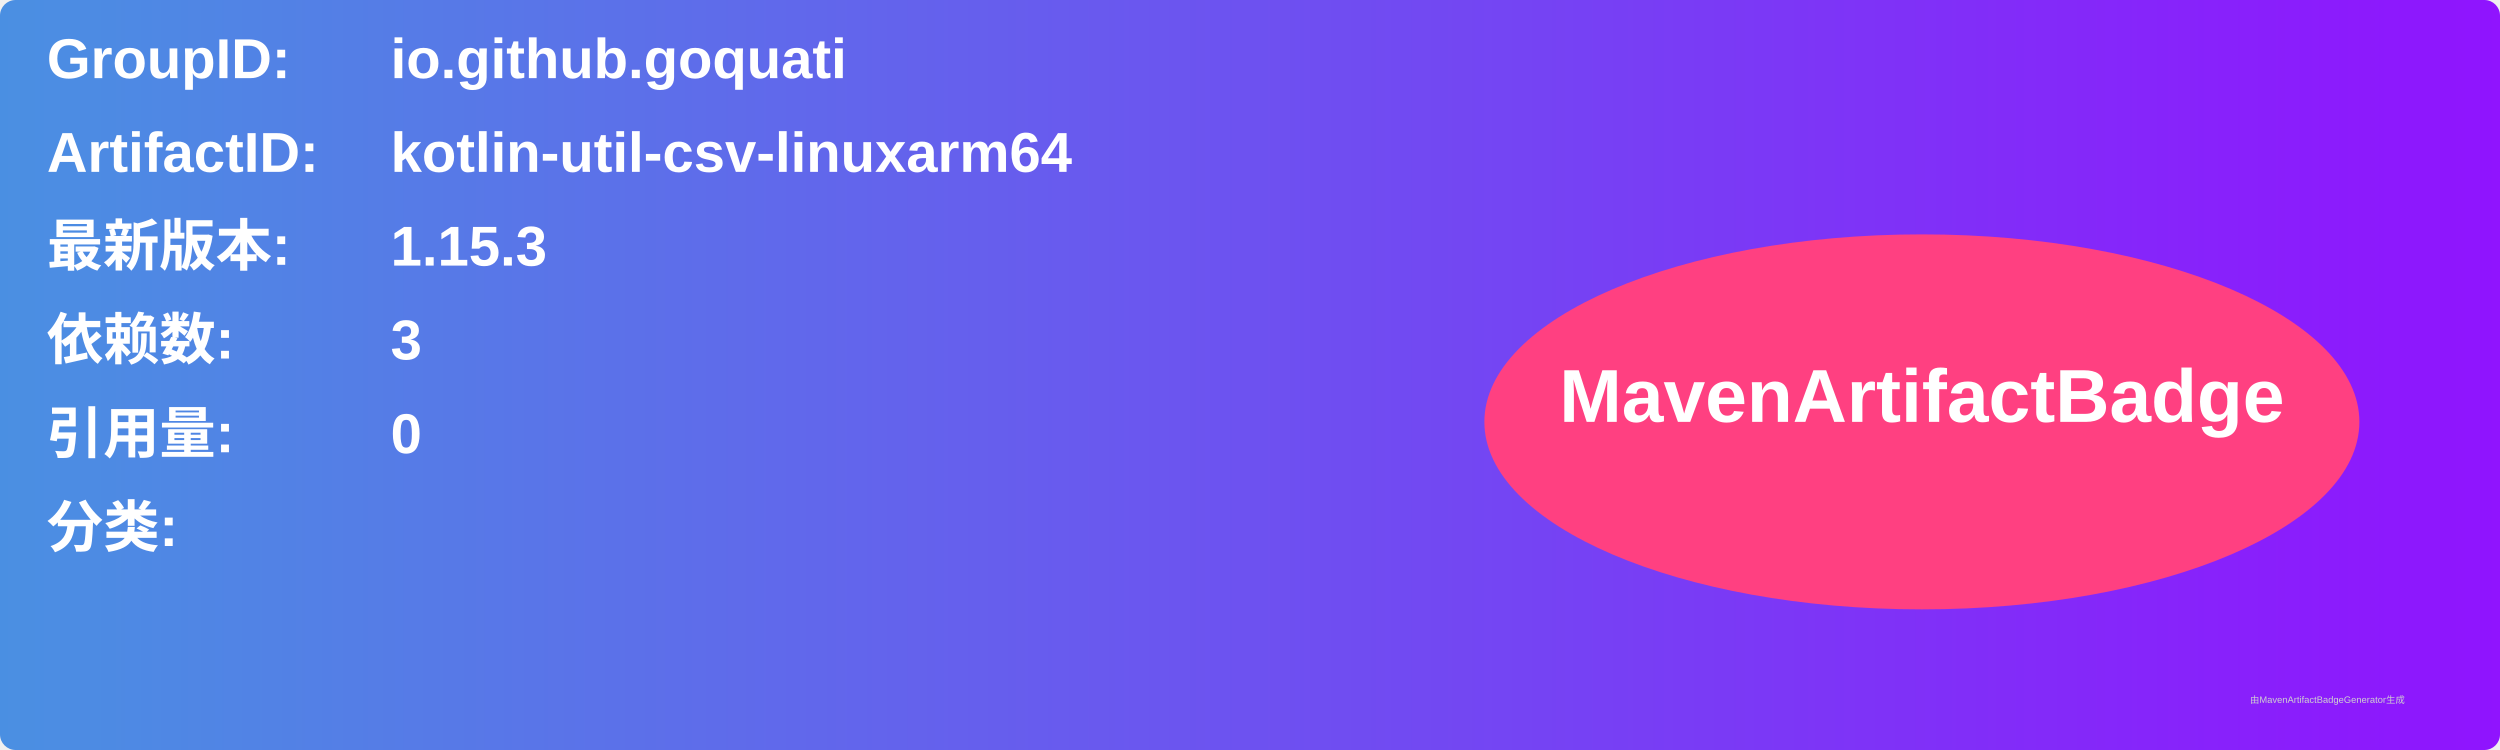
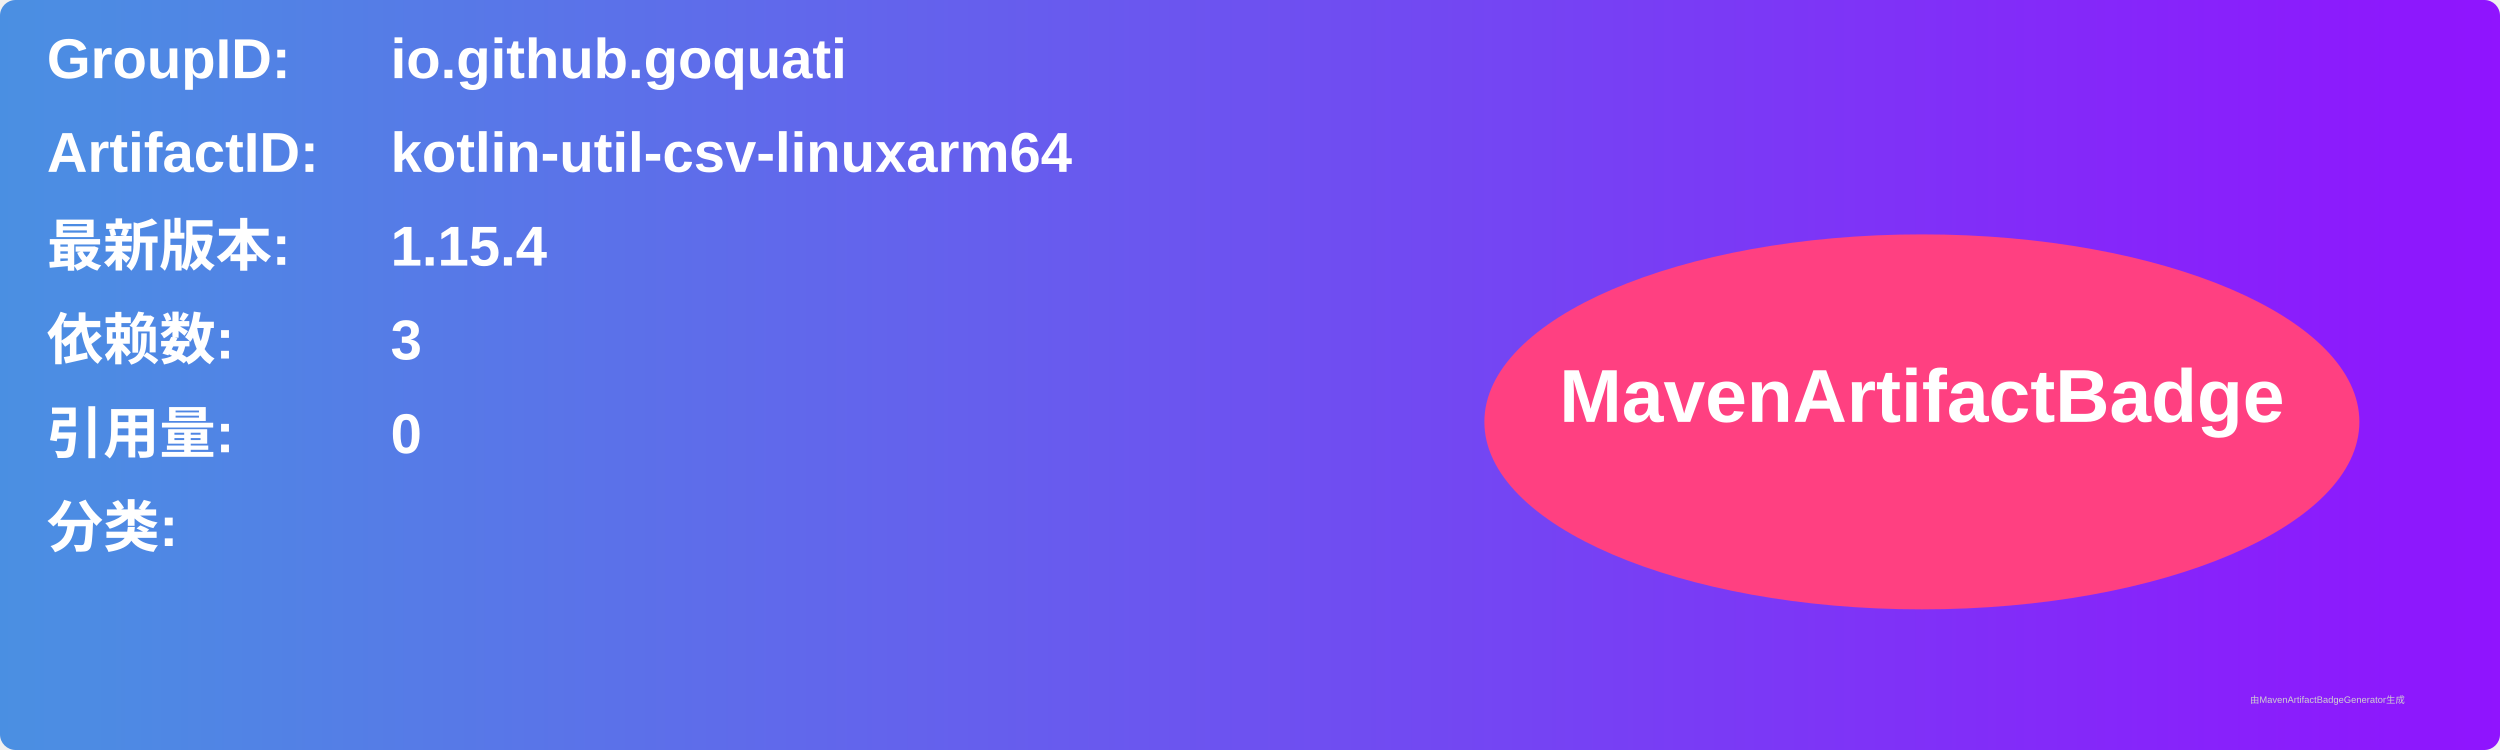
<svg xmlns="http://www.w3.org/2000/svg" width="800" height="240" viewBox="0 0 800 240">
  <linearGradient id="grad" x1="0%" y1="0%" x2="100%" y2="0%">
    <stop offset="0%" stop-color="#4a90e2" />
    <stop offset="100%" stop-color="#9013fe" />
  </linearGradient>
  <rect width="100%" height="100%" rx="5" ry="5" fill="url(#grad)" />
  <g transform="translate(15, 15)">
    <text x="0" y="10" font-family="Arial" font-size="18" fill="white" font-weight="bold" width="260">GroupID:</text>
    <text x="110" y="10" font-family="Arial" font-size="18" fill="white" font-weight="bold" width="460">io.github.goquati</text>
    <text x="0" y="40" font-family="Arial" font-size="18" fill="white" font-weight="bold" width="260">ArtifactID:</text>
    <text x="110" y="40" font-family="Arial" font-size="18" fill="white" font-weight="bold" width="460">kotlin-util-csv-linuxarm64</text>
    <text x="0" y="70" font-family="Arial" font-size="18" fill="white" font-weight="bold">最新版本:</text>
    <text x="110" y="70" font-family="Arial" font-size="18" fill="white" font-weight="bold">
-       <tspan font-weight="bold">1.15.3</tspan>
+       <tspan font-weight="bold">1.15.4</tspan>
    </text>
    <text x="0" y="100" font-family="Arial" font-size="18" fill="white" font-weight="bold">依赖数: </text>
    <text x="110" y="100" font-family="Arial" font-size="18" fill="white">
      <tspan font-weight="bold">3</tspan>
    </text>
    <text x="0" y="130" font-family="Arial" font-size="18" fill="white" font-weight="bold">引用量: </text>
    <text x="110" y="130" font-family="Arial" font-size="18" fill="white">
      <tspan font-weight="bold">0</tspan>
    </text>
    <text x="0" y="160" font-family="Arial" font-size="18" fill="white" font-weight="bold">分类:</text>
    <text x="10" y="190" font-family="Arial" font-size="10" fill="white">
      <tspan font-weight="bold" />
    </text>
    <ellipse cx="600" cy="120" rx="140" ry="60" fill="#ff4081" />
    <text x="600" y="120" text-anchor="middle" font-family="Arial" font-size="24" fill="white" font-weight="bold">MavenArtifactBadge</text>
  </g>
  <text x="720" y="225" font-family="Arial" font-size="3" fill="#d0d0d0">由MavenArtifactBadgeGenerator生成</text>
</svg>
